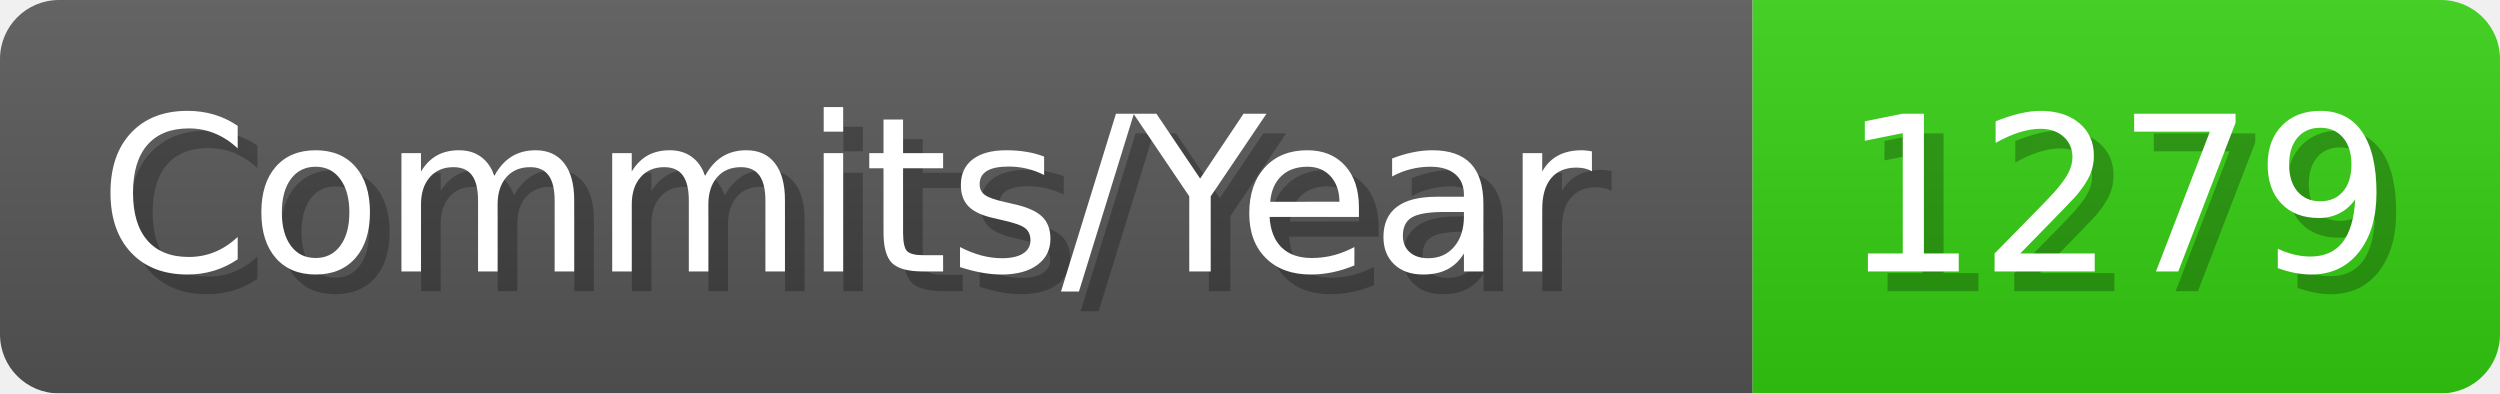
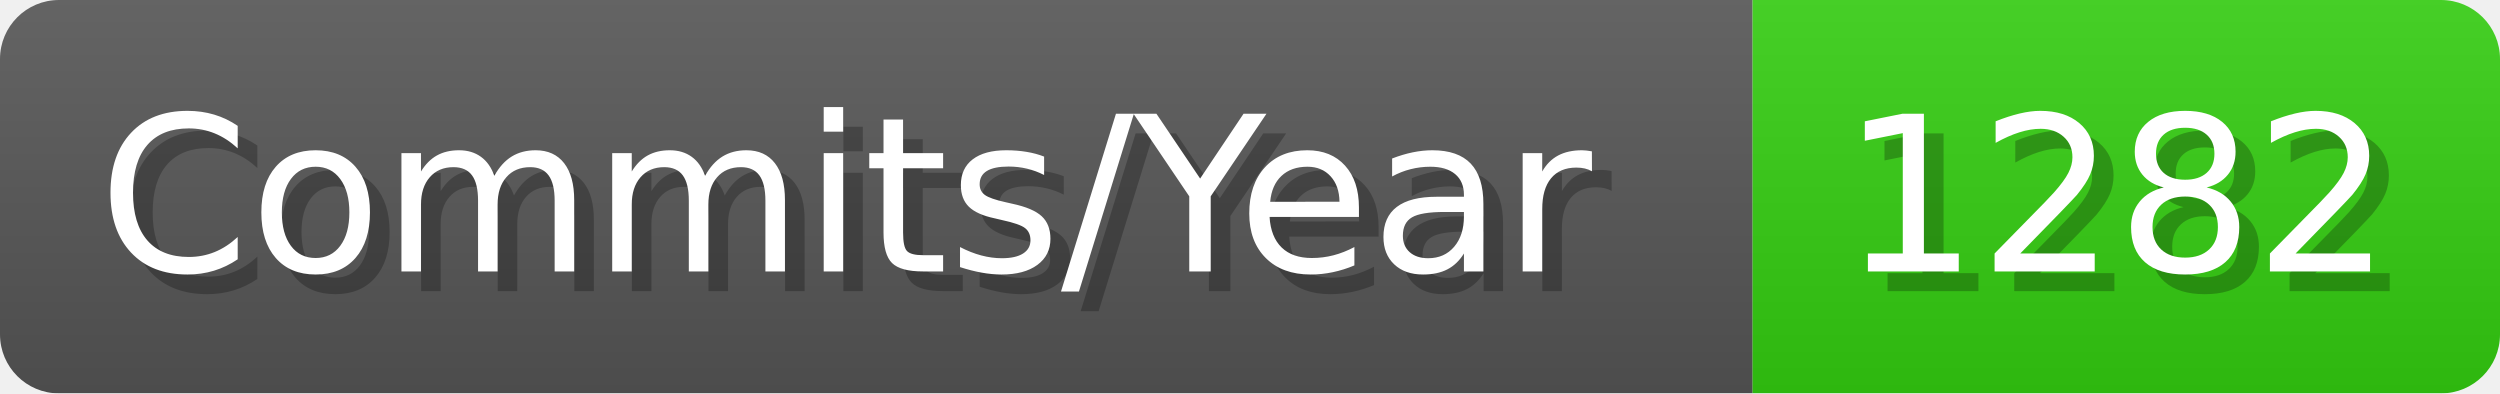
- <svg xmlns="http://www.w3.org/2000/svg" width="127.1" height="20" viewBox="0 0 1271 200" role="img" aria-label="Commits/Year: 1279">
+ <svg xmlns="http://www.w3.org/2000/svg" width="127.1" height="20" viewBox="0 0 1271 200" role="img" aria-label="Commits/Year: 1282">
  <linearGradient id="aUPdi" x2="0" y2="100%">
    <stop offset="0" stop-opacity=".1" stop-color="#EEE" />
    <stop offset="1" stop-opacity=".1" />
  </linearGradient>
  <mask id="WfAiQ">
    <rect width="1271" height="200" rx="30" fill="#FFF" />
  </mask>
  <g mask="url(#WfAiQ)">
    <rect width="891" height="200" fill="#555" />
    <rect width="380" height="200" fill="#3C1" x="891" />
    <rect width="1271" height="200" fill="url(#aUPdi)" />
  </g>
  <g aria-hidden="true" fill="#fff" text-anchor="start" font-family="Verdana,DejaVu Sans,sans-serif" font-size="110">
    <text x="60" y="148" textLength="791" fill="#000" opacity="0.25">Commits/Year</text>
    <text x="50" y="138" textLength="791">Commits/Year</text>
-     <text x="946" y="148" textLength="280" fill="#000" opacity="0.25">1279</text>
-     <text x="936" y="138" textLength="280">1279</text>
+     <text x="946" y="148" textLength="280" fill="#000" opacity="0.25">1282</text>
+     <text x="936" y="138" textLength="280">1282</text>
  </g>
</svg>
